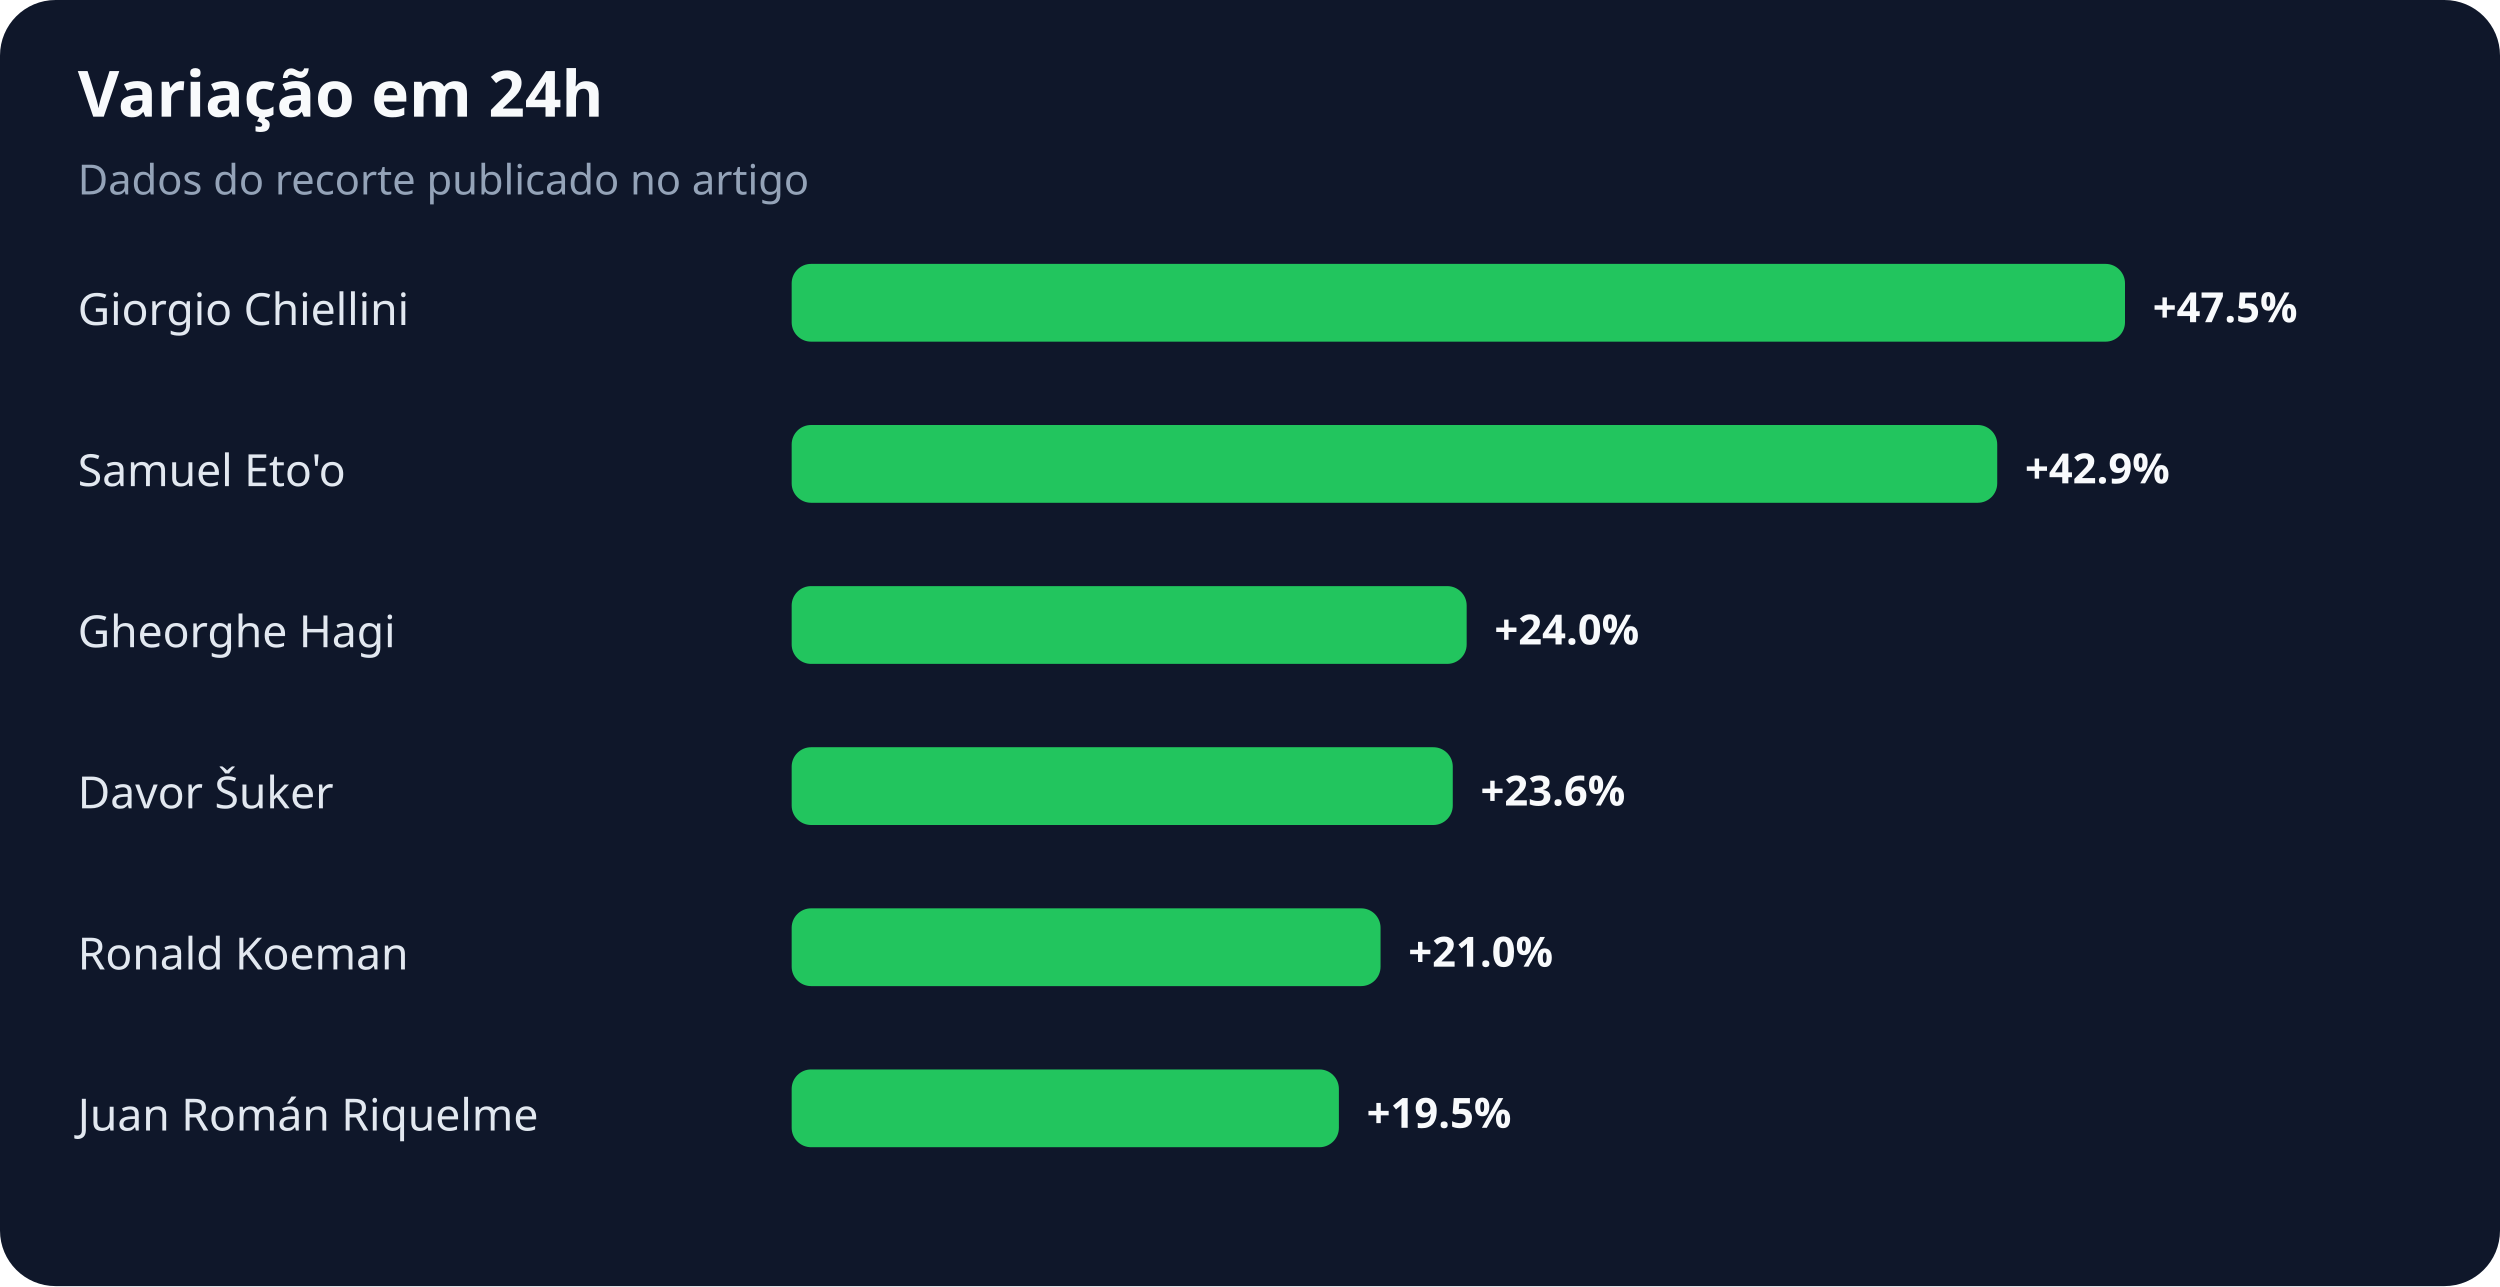
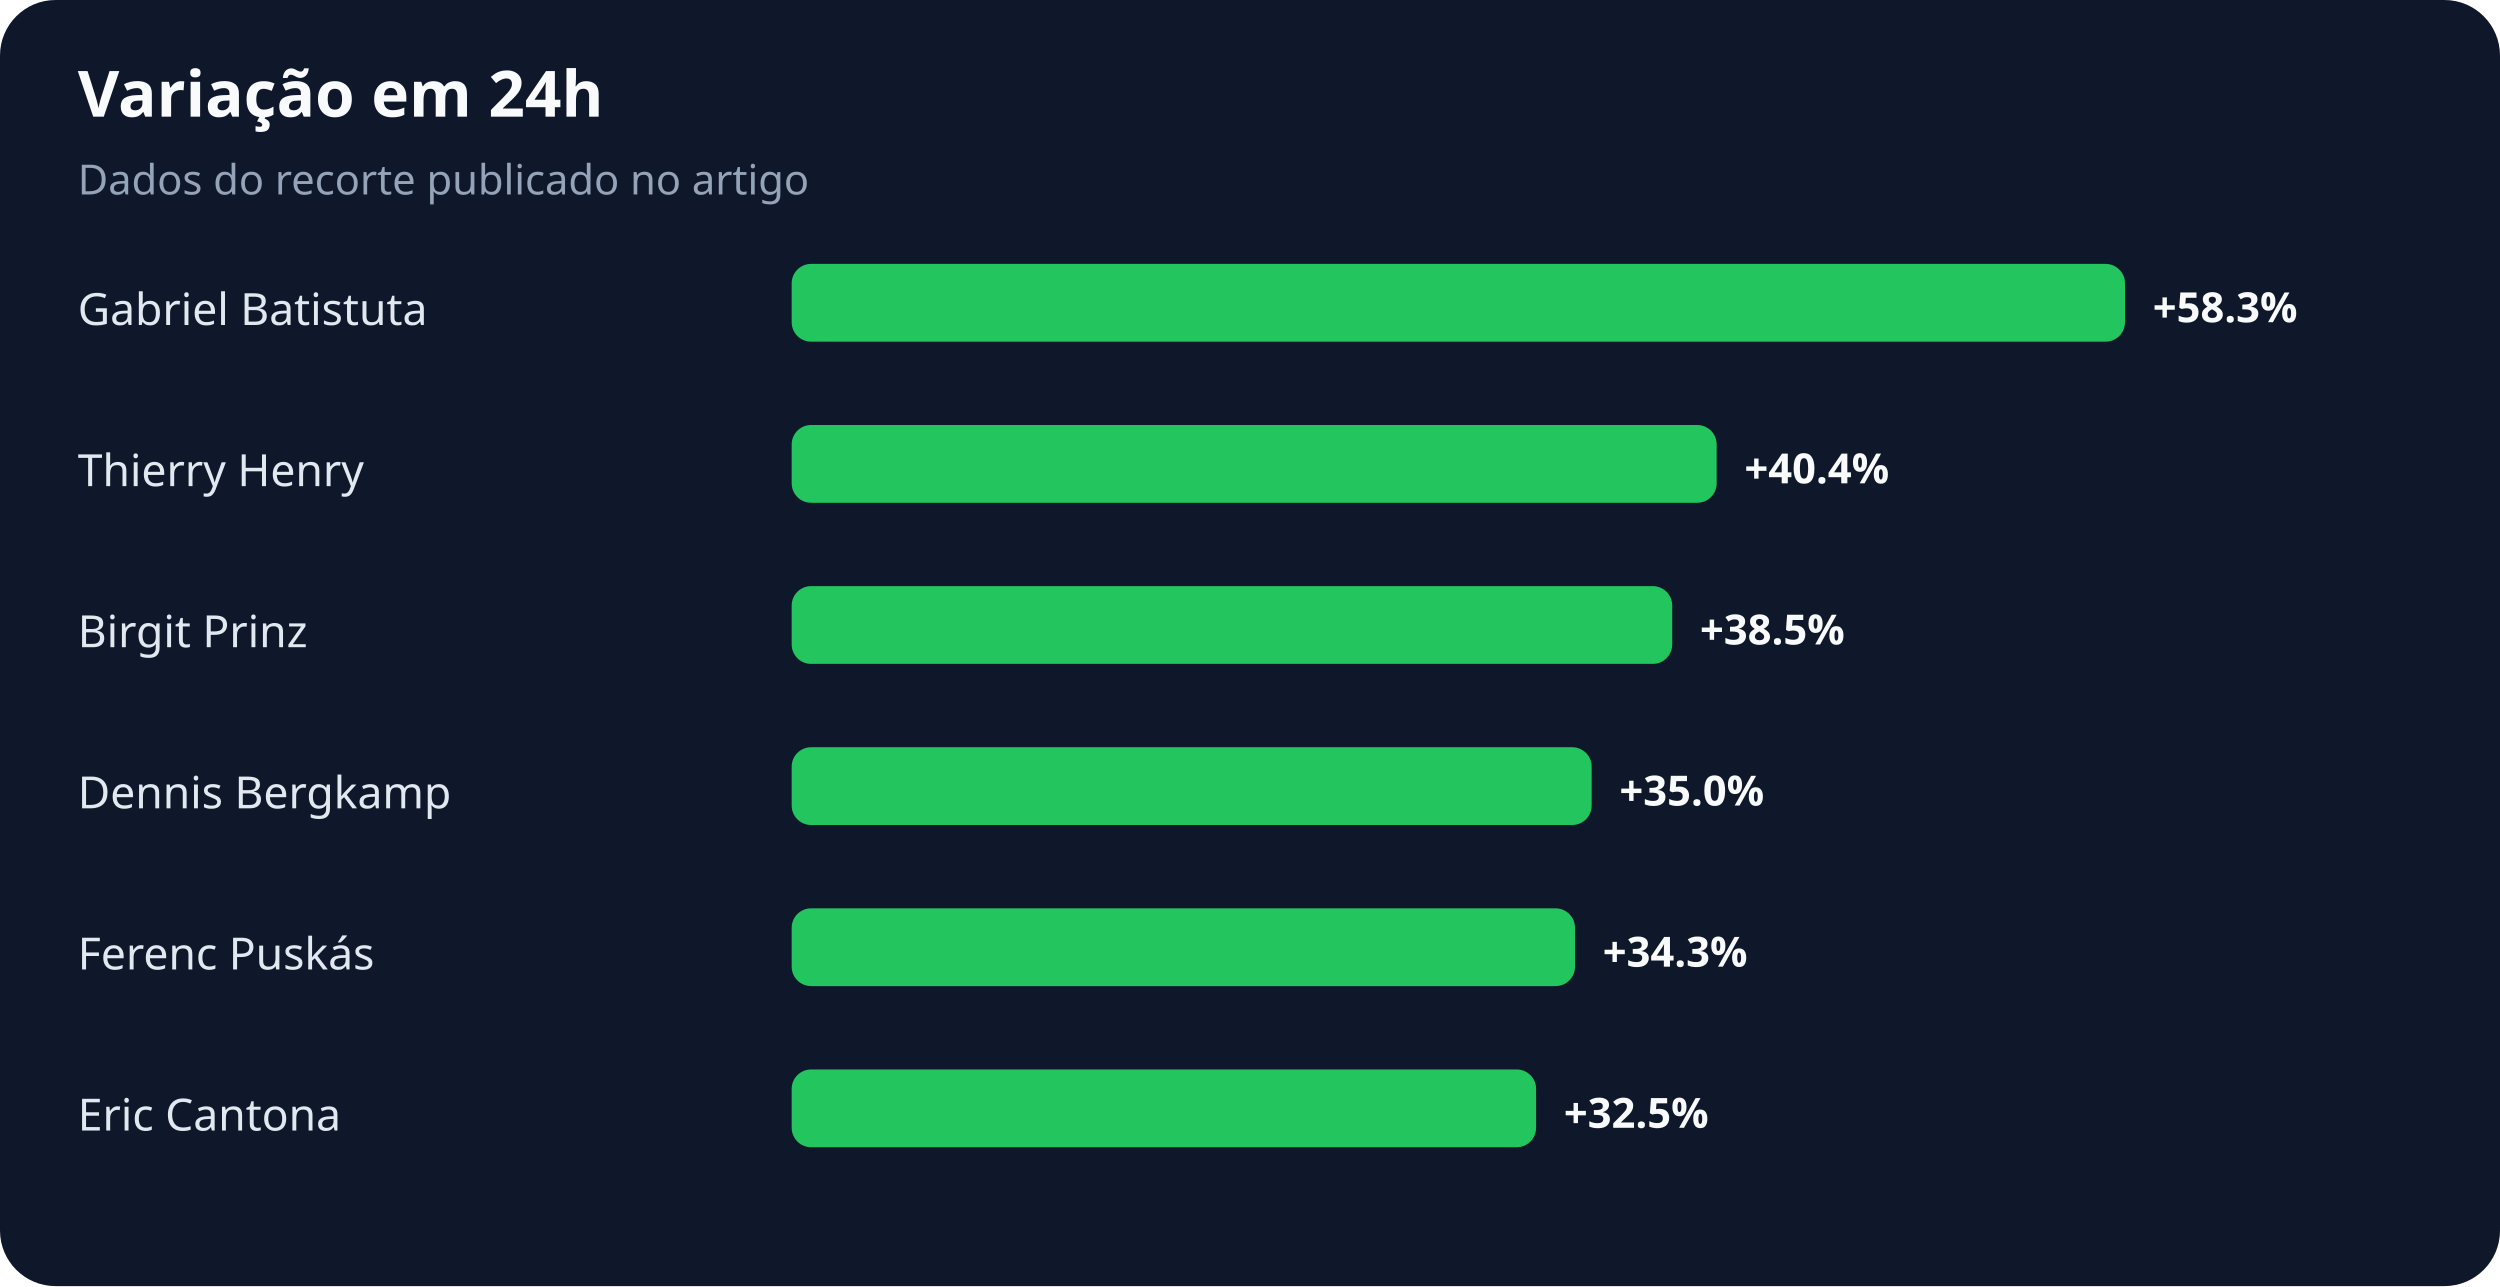
<svg xmlns="http://www.w3.org/2000/svg" width="900" height="463" viewBox="0 0 900 463" role="img" aria-labelledby="title desc">
  <rect width="100%" height="100%" rx="20" fill="#0f172a" />
  <text x="28" y="42" fill="#f8fafc" font-family="system-ui,sans-serif" font-size="23" font-weight="700">Variação em 24h</text>
  <text x="28" y="70" fill="#94a3b8" font-family="system-ui,sans-serif" font-size="15">Dados do recorte publicado no artigo</text>
-   <text x="28" y="117" fill="#e2e8f0" font-family="system-ui,sans-serif" font-size="16">Giorgio Chiellini</text>
+   <text x="28" y="117" fill="#e2e8f0" font-family="system-ui,sans-serif" font-size="16">Gabriel Batistuta</text>
  <rect x="285" y="95" width="480" height="28" rx="7" fill="#22c55e" />
-   <text x="775" y="116" fill="#f8fafc" font-family="system-ui,sans-serif" font-size="15" font-weight="700">+47.5%</text>
-   <text x="28" y="175" fill="#e2e8f0" font-family="system-ui,sans-serif" font-size="16">Samuel Eto'o</text>
-   <rect x="285" y="153" width="434" height="28" rx="7" fill="#22c55e" />
-   <text x="729" y="174" fill="#f8fafc" font-family="system-ui,sans-serif" font-size="15" font-weight="700">+42.9%</text>
-   <text x="28" y="233" fill="#e2e8f0" font-family="system-ui,sans-serif" font-size="16">Gheorghe Hagi</text>
-   <rect x="285" y="211" width="243" height="28" rx="7" fill="#22c55e" />
-   <text x="538" y="232" fill="#f8fafc" font-family="system-ui,sans-serif" font-size="15" font-weight="700">+24.0%</text>
-   <text x="28" y="291" fill="#e2e8f0" font-family="system-ui,sans-serif" font-size="16">Davor Šuker</text>
-   <rect x="285" y="269" width="238" height="28" rx="7" fill="#22c55e" />
-   <text x="533" y="290" fill="#f8fafc" font-family="system-ui,sans-serif" font-size="15" font-weight="700">+23.6%</text>
-   <text x="28" y="349" fill="#e2e8f0" font-family="system-ui,sans-serif" font-size="16">Ronald Koeman</text>
-   <rect x="285" y="327" width="212" height="28" rx="7" fill="#22c55e" />
-   <text x="507" y="348" fill="#f8fafc" font-family="system-ui,sans-serif" font-size="15" font-weight="700">+21.0%</text>
-   <text x="28" y="407" fill="#e2e8f0" font-family="system-ui,sans-serif" font-size="16">Juan Román Riquelme</text>
-   <rect x="285" y="385" width="197" height="28" rx="7" fill="#22c55e" />
-   <text x="492" y="406" fill="#f8fafc" font-family="system-ui,sans-serif" font-size="15" font-weight="700">+19.5%</text>
+   <text x="775" y="116" fill="#f8fafc" font-family="system-ui,sans-serif" font-size="15" font-weight="700">+58.3%</text>
+   <text x="28" y="175" fill="#e2e8f0" font-family="system-ui,sans-serif" font-size="16">Thierry Henry</text>
+   <rect x="285" y="153" width="333" height="28" rx="7" fill="#22c55e" />
+   <text x="628" y="174" fill="#f8fafc" font-family="system-ui,sans-serif" font-size="15" font-weight="700">+40.4%</text>
+   <text x="28" y="233" fill="#e2e8f0" font-family="system-ui,sans-serif" font-size="16">Birgit Prinz</text>
+   <rect x="285" y="211" width="317" height="28" rx="7" fill="#22c55e" />
+   <text x="612" y="232" fill="#f8fafc" font-family="system-ui,sans-serif" font-size="15" font-weight="700">+38.5%</text>
+   <text x="28" y="291" fill="#e2e8f0" font-family="system-ui,sans-serif" font-size="16">Dennis Bergkamp</text>
+   <rect x="285" y="269" width="288" height="28" rx="7" fill="#22c55e" />
+   <text x="583" y="290" fill="#f8fafc" font-family="system-ui,sans-serif" font-size="15" font-weight="700">+35.0%</text>
+   <text x="28" y="349" fill="#e2e8f0" font-family="system-ui,sans-serif" font-size="16">Ferenc Puskás</text>
+   <rect x="285" y="327" width="282" height="28" rx="7" fill="#22c55e" />
+   <text x="577" y="348" fill="#f8fafc" font-family="system-ui,sans-serif" font-size="15" font-weight="700">+34.3%</text>
+   <text x="28" y="407" fill="#e2e8f0" font-family="system-ui,sans-serif" font-size="16">Eric Cantona</text>
+   <rect x="285" y="385" width="268" height="28" rx="7" fill="#22c55e" />
+   <text x="563" y="406" fill="#f8fafc" font-family="system-ui,sans-serif" font-size="15" font-weight="700">+32.5%</text>
</svg>
